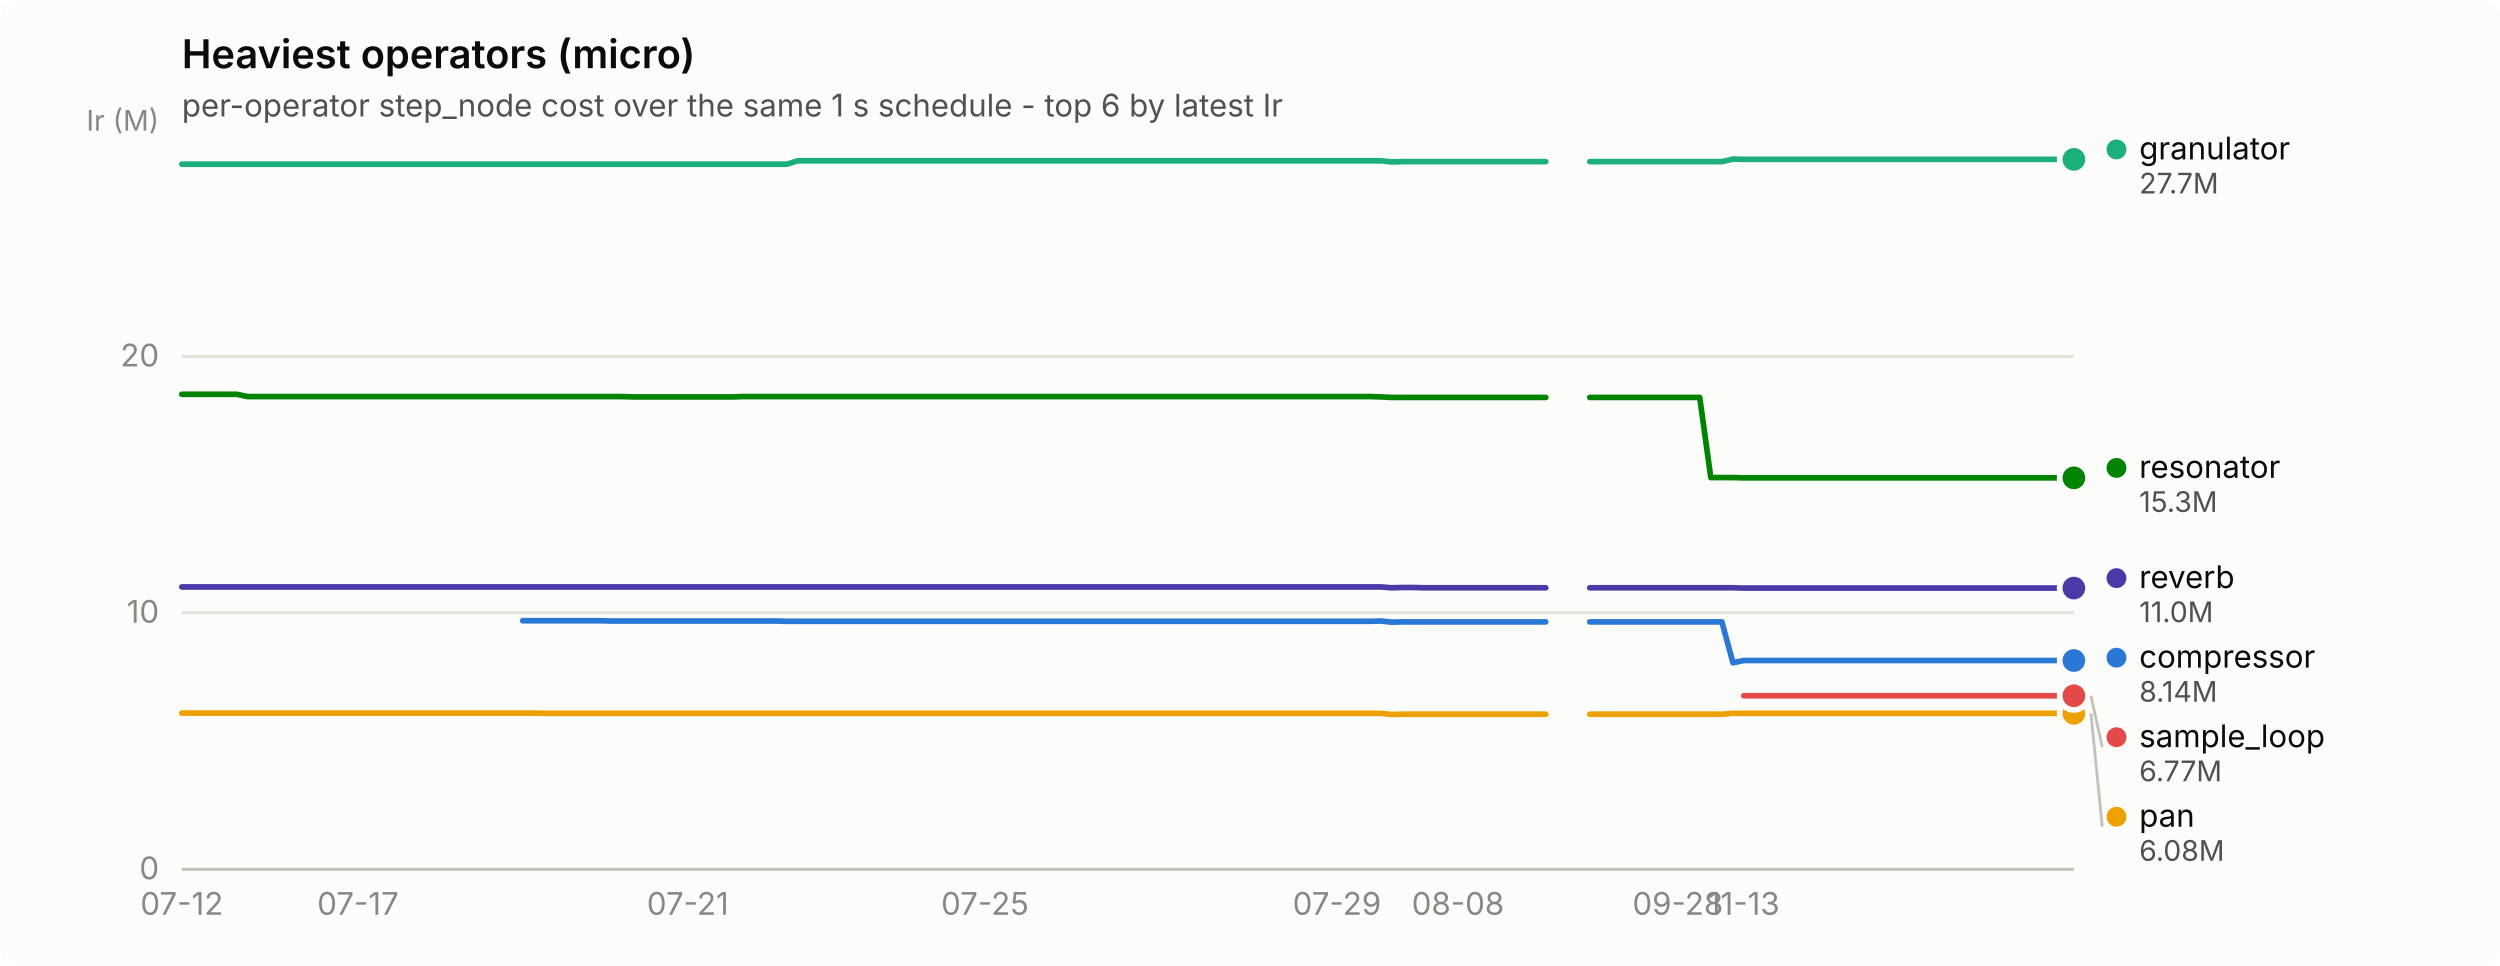
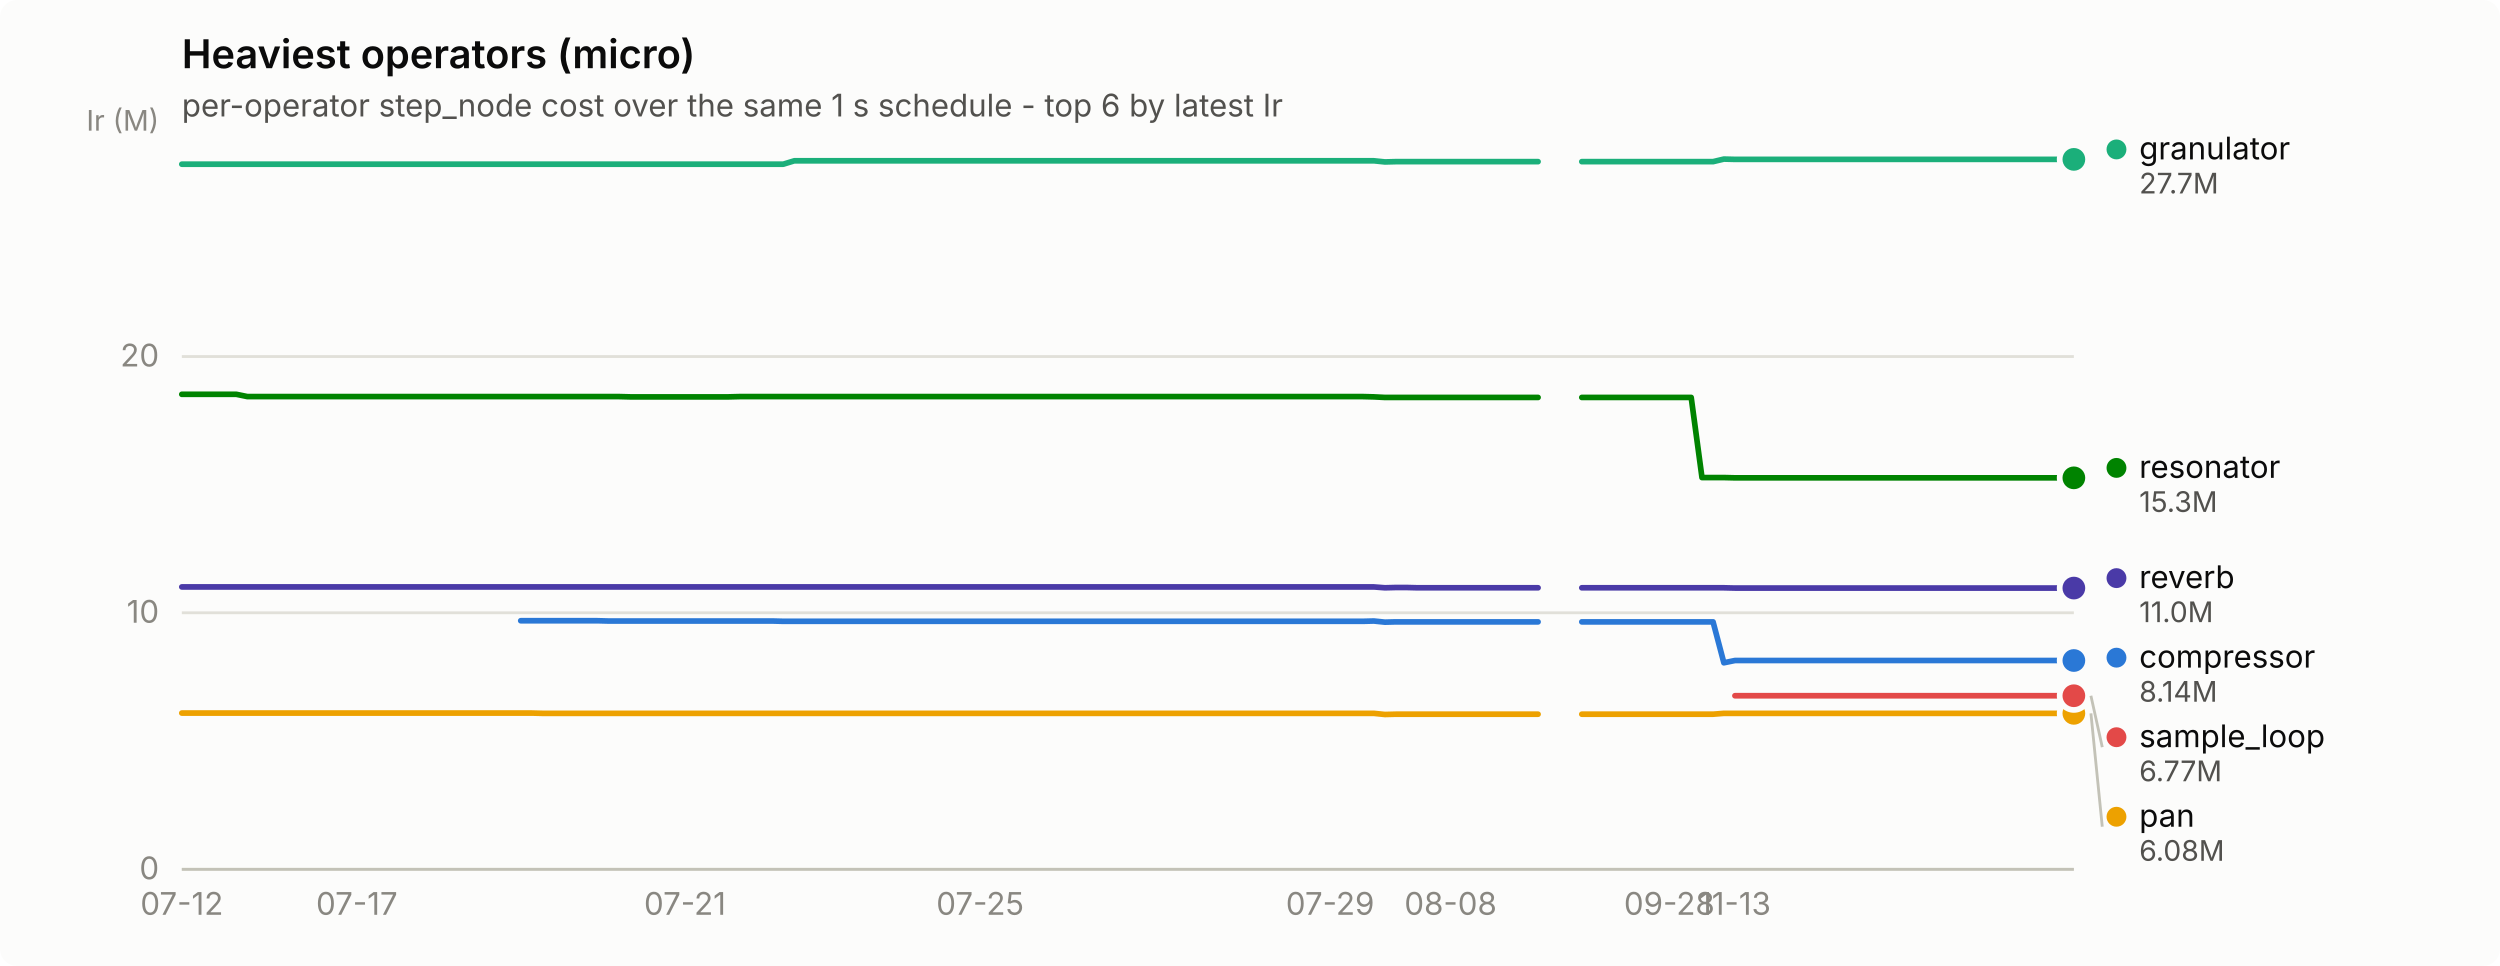
<svg xmlns="http://www.w3.org/2000/svg" width="880" height="340" viewBox="0 0 880 340" role="img" aria-label="Heaviest operators (micro)">
  <rect width="880" height="340" rx="6" fill="#fcfcfb" />
  <text x="64" y="24" font-family="system-ui, -apple-system, &quot;Segoe UI&quot;, sans-serif" font-size="14" font-weight="600" fill="#0b0b0b">Heaviest operators (micro)</text>
  <text x="64" y="41" font-family="system-ui, -apple-system, &quot;Segoe UI&quot;, sans-serif" font-size="11" fill="#52514e">per-operator step_node cost over the same 1 s schedule - top 6 by latest Ir</text>
  <line x1="64" y1="306.0" x2="730" y2="306.0" stroke="#e1e0d9" stroke-width="1" />
  <text x="56" y="309.5" text-anchor="end" font-family="system-ui, -apple-system, &quot;Segoe UI&quot;, sans-serif" font-size="11" style="font-variant-numeric: tabular-nums" fill="#898781">0</text>
  <line x1="64" y1="215.7" x2="730" y2="215.7" stroke="#e1e0d9" stroke-width="1" />
  <text x="56" y="219.2" text-anchor="end" font-family="system-ui, -apple-system, &quot;Segoe UI&quot;, sans-serif" font-size="11" style="font-variant-numeric: tabular-nums" fill="#898781">10</text>
  <line x1="64" y1="125.5" x2="730" y2="125.5" stroke="#e1e0d9" stroke-width="1" />
  <text x="56" y="129.0" text-anchor="end" font-family="system-ui, -apple-system, &quot;Segoe UI&quot;, sans-serif" font-size="11" style="font-variant-numeric: tabular-nums" fill="#898781">20</text>
  <text x="56" y="46" text-anchor="end" font-family="system-ui, -apple-system, &quot;Segoe UI&quot;, sans-serif" font-size="10" fill="#898781">Ir (M)</text>
  <line x1="64" y1="306" x2="730" y2="306" stroke="#c3c2b7" stroke-width="1" />
  <text x="64.0" y="322" text-anchor="middle" font-family="system-ui, -apple-system, &quot;Segoe UI&quot;, sans-serif" font-size="11" style="font-variant-numeric: tabular-nums" fill="#898781">07-12</text>
-   <text x="126.0" y="322" text-anchor="middle" font-family="system-ui, -apple-system, &quot;Segoe UI&quot;, sans-serif" font-size="11" style="font-variant-numeric: tabular-nums" fill="#898781">07-17</text>
-   <text x="242.1" y="322" text-anchor="middle" font-family="system-ui, -apple-system, &quot;Segoe UI&quot;, sans-serif" font-size="11" style="font-variant-numeric: tabular-nums" fill="#898781">07-21</text>
-   <text x="346.7" y="322" text-anchor="middle" font-family="system-ui, -apple-system, &quot;Segoe UI&quot;, sans-serif" font-size="11" style="font-variant-numeric: tabular-nums" fill="#898781">07-25</text>
-   <text x="470.6" y="322" text-anchor="middle" font-family="system-ui, -apple-system, &quot;Segoe UI&quot;, sans-serif" font-size="11" style="font-variant-numeric: tabular-nums" fill="#898781">07-29</text>
-   <text x="513.2" y="322" text-anchor="middle" font-family="system-ui, -apple-system, &quot;Segoe UI&quot;, sans-serif" font-size="11" style="font-variant-numeric: tabular-nums" fill="#898781">08-08</text>
-   <text x="590.6" y="322" text-anchor="middle" font-family="system-ui, -apple-system, &quot;Segoe UI&quot;, sans-serif" font-size="11" style="font-variant-numeric: tabular-nums" fill="#898781">09-28</text>
-   <text x="613.8" y="322" text-anchor="middle" font-family="system-ui, -apple-system, &quot;Segoe UI&quot;, sans-serif" font-size="11" style="font-variant-numeric: tabular-nums" fill="#898781">11-13</text>
-   <path d="M184.0,218.5 L187.9,218.5 L191.8,218.5 L195.7,218.5 L199.5,218.5 L203.4,218.5 L207.3,218.5 L211.1,218.5 L215.0,218.6 L218.9,218.6 L222.8,218.6 L226.6,218.6 L230.5,218.6 L234.4,218.6 L238.2,218.6 L242.1,218.6 L246.0,218.6 L249.9,218.6 L253.7,218.6 L257.6,218.6 L261.5,218.6 L265.3,218.6 L269.2,218.6 L273.1,218.6 L277.0,218.7 L280.8,218.7 L284.7,218.7 L288.6,218.7 L292.5,218.7 L296.3,218.7 L300.2,218.7 L304.1,218.7 L307.9,218.7 L311.8,218.7 L315.7,218.7 L319.6,218.7 L323.4,218.7 L327.3,218.7 L331.2,218.7 L335.0,218.7 L338.9,218.7 L342.8,218.7 L346.7,218.7 L350.5,218.7 L354.4,218.7 L358.3,218.7 L362.2,218.7 L366.0,218.7 L369.9,218.7 L373.8,218.7 L377.6,218.7 L381.5,218.7 L385.4,218.7 L389.3,218.7 L393.1,218.7 L397.0,218.7 L400.9,218.7 L404.7,218.7 L408.6,218.7 L412.5,218.7 L416.4,218.7 L420.2,218.7 L424.1,218.7 L428.0,218.7 L431.8,218.7 L435.7,218.7 L439.6,218.7 L443.5,218.7 L447.3,218.7 L451.2,218.7 L455.1,218.7 L459.0,218.7 L462.8,218.7 L466.7,218.7 L470.6,218.7 L474.4,218.7 L478.3,218.7 L482.2,218.7 L486.1,218.6 L489.9,219.0 L493.8,218.9 L497.7,218.9 L501.5,218.9 L505.4,218.9 L509.3,218.9 L513.2,218.9 L517.0,218.9 L520.9,218.9 L524.8,218.9 L528.7,218.9 L532.5,218.9 L536.4,218.9 L540.3,218.9 L544.1,218.9" fill="none" stroke="#2a78d6" stroke-width="2" stroke-linejoin="round" stroke-linecap="round" />
-   <path d="M559.6,218.9 L563.5,218.9 L567.4,218.9 L571.2,218.9 L575.1,218.9 L579.0,218.9 L582.9,218.9 L586.7,218.9 L590.6,218.9 L594.5,218.9 L598.3,218.9 L602.2,218.9 L606.1,218.9 L610.0,233.3 L613.8,232.5 L617.7,232.5 L621.6,232.5 L625.5,232.5 L629.3,232.5 L633.2,232.5 L637.1,232.5 L640.9,232.5 L644.8,232.5 L648.7,232.5 L652.6,232.5 L656.4,232.5 L660.3,232.5 L664.2,232.5 L668.0,232.5 L671.9,232.5 L675.8,232.5 L679.7,232.5 L683.5,232.5 L687.4,232.5 L691.3,232.5 L695.2,232.5 L699.0,232.5 L702.9,232.5 L706.8,232.5 L710.6,232.5 L714.5,232.5 L718.4,232.5 L722.3,232.5 L726.1,232.5 L730.0,232.5" fill="none" stroke="#2a78d6" stroke-width="2" stroke-linejoin="round" stroke-linecap="round" />
+   <text x="125.6" y="322" text-anchor="middle" font-family="system-ui, -apple-system, &quot;Segoe UI&quot;, sans-serif" font-size="11" style="font-variant-numeric: tabular-nums" fill="#898781">07-17</text>
+   <text x="241.1" y="322" text-anchor="middle" font-family="system-ui, -apple-system, &quot;Segoe UI&quot;, sans-serif" font-size="11" style="font-variant-numeric: tabular-nums" fill="#898781">07-21</text>
+   <text x="345.0" y="322" text-anchor="middle" font-family="system-ui, -apple-system, &quot;Segoe UI&quot;, sans-serif" font-size="11" style="font-variant-numeric: tabular-nums" fill="#898781">07-25</text>
+   <text x="468.2" y="322" text-anchor="middle" font-family="system-ui, -apple-system, &quot;Segoe UI&quot;, sans-serif" font-size="11" style="font-variant-numeric: tabular-nums" fill="#898781">07-29</text>
+   <text x="510.6" y="322" text-anchor="middle" font-family="system-ui, -apple-system, &quot;Segoe UI&quot;, sans-serif" font-size="11" style="font-variant-numeric: tabular-nums" fill="#898781">08-08</text>
+   <text x="587.6" y="322" text-anchor="middle" font-family="system-ui, -apple-system, &quot;Segoe UI&quot;, sans-serif" font-size="11" style="font-variant-numeric: tabular-nums" fill="#898781">09-28</text>
+   <text x="610.7" y="322" text-anchor="middle" font-family="system-ui, -apple-system, &quot;Segoe UI&quot;, sans-serif" font-size="11" style="font-variant-numeric: tabular-nums" fill="#898781">11-13</text>
+   <path d="M183.3,218.5 L187.2,218.5 L191.0,218.5 L194.9,218.5 L198.7,218.5 L202.6,218.5 L206.4,218.5 L210.3,218.5 L214.1,218.6 L218.0,218.6 L221.8,218.6 L225.7,218.6 L229.5,218.6 L233.4,218.6 L237.2,218.6 L241.1,218.6 L244.9,218.6 L248.8,218.6 L252.6,218.6 L256.5,218.6 L260.3,218.6 L264.2,218.6 L268.0,218.6 L271.9,218.6 L275.7,218.7 L279.6,218.7 L283.4,218.7 L287.3,218.7 L291.1,218.7 L295.0,218.7 L298.8,218.7 L302.7,218.7 L306.5,218.7 L310.4,218.7 L314.2,218.7 L318.1,218.7 L321.9,218.7 L325.8,218.7 L329.6,218.7 L333.5,218.7 L337.3,218.7 L341.2,218.7 L345.0,218.7 L348.9,218.7 L352.7,218.7 L356.6,218.7 L360.4,218.7 L364.3,218.7 L368.1,218.7 L372.0,218.7 L375.8,218.7 L379.7,218.7 L383.5,218.7 L387.4,218.7 L391.2,218.7 L395.1,218.7 L398.9,218.7 L402.8,218.7 L406.6,218.7 L410.5,218.7 L414.3,218.7 L418.2,218.7 L422.0,218.7 L425.9,218.7 L429.7,218.7 L433.6,218.7 L437.4,218.7 L441.3,218.7 L445.1,218.7 L449.0,218.7 L452.8,218.7 L456.7,218.7 L460.5,218.7 L464.4,218.7 L468.2,218.7 L472.1,218.7 L475.9,218.7 L479.8,218.7 L483.6,218.6 L487.5,219.0 L491.3,218.9 L495.2,218.9 L499.0,218.9 L502.9,218.9 L506.7,218.9 L510.6,218.9 L514.4,218.9 L518.3,218.9 L522.1,218.9 L526.0,218.9 L529.8,218.9 L533.7,218.9 L537.5,218.9 L541.4,218.9" fill="none" stroke="#2a78d6" stroke-width="2" stroke-linejoin="round" stroke-linecap="round" />
+   <path d="M556.8,218.9 L560.6,218.9 L564.5,218.9 L568.3,218.9 L572.2,218.9 L576.0,218.9 L579.9,218.9 L583.7,218.9 L587.6,218.9 L591.4,218.9 L595.3,218.9 L599.1,218.9 L603.0,218.9 L606.8,233.3 L610.7,232.5 L614.5,232.5 L618.4,232.5 L622.2,232.5 L626.1,232.5 L629.9,232.5 L633.8,232.5 L637.6,232.5 L641.5,232.5 L645.3,232.5 L649.2,232.5 L653.0,232.5 L656.9,232.5 L660.7,232.5 L664.6,232.5 L668.4,232.5 L672.3,232.5 L676.1,232.5 L680.0,232.5 L683.8,232.5 L687.7,232.5 L691.5,232.5 L695.4,232.5 L699.2,232.5 L703.1,232.5 L706.9,232.5 L710.8,232.5 L714.6,232.5 L718.5,232.5 L722.3,232.5 L726.2,232.5 L730.0,232.5" fill="none" stroke="#2a78d6" stroke-width="2" stroke-linejoin="round" stroke-linecap="round" />
  <circle cx="730.0" cy="232.5" r="6" fill="#fcfcfb" />
  <circle cx="730.0" cy="232.5" r="4" fill="#2a78d6" />
-   <path d="M64.0,57.8 L67.9,57.8 L71.7,57.8 L75.6,57.8 L79.5,57.8 L83.4,57.8 L87.2,57.8 L91.1,57.8 L95.0,57.8 L98.8,57.8 L102.7,57.8 L106.6,57.8 L110.5,57.8 L114.3,57.8 L118.2,57.8 L122.1,57.8 L126.0,57.8 L129.8,57.8 L133.7,57.8 L137.6,57.8 L141.4,57.8 L145.3,57.8 L149.2,57.8 L153.1,57.8 L156.9,57.8 L160.8,57.8 L164.7,57.8 L168.5,57.8 L172.4,57.8 L176.3,57.8 L180.2,57.8 L184.0,57.8 L187.9,57.8 L191.8,57.8 L195.7,57.8 L199.5,57.8 L203.4,57.8 L207.3,57.8 L211.1,57.8 L215.0,57.8 L218.9,57.8 L222.8,57.8 L226.6,57.8 L230.5,57.8 L234.4,57.8 L238.2,57.8 L242.1,57.8 L246.0,57.8 L249.9,57.8 L253.7,57.8 L257.6,57.8 L261.5,57.8 L265.3,57.8 L269.2,57.8 L273.1,57.8 L277.0,57.8 L280.8,56.6 L284.7,56.6 L288.6,56.6 L292.5,56.6 L296.3,56.6 L300.2,56.6 L304.1,56.6 L307.9,56.6 L311.8,56.6 L315.7,56.6 L319.6,56.6 L323.4,56.6 L327.3,56.6 L331.2,56.6 L335.0,56.6 L338.9,56.6 L342.8,56.6 L346.7,56.6 L350.5,56.6 L354.4,56.6 L358.3,56.6 L362.2,56.6 L366.0,56.6 L369.9,56.6 L373.8,56.6 L377.6,56.6 L381.5,56.6 L385.4,56.6 L389.3,56.6 L393.1,56.6 L397.0,56.6 L400.9,56.6 L404.7,56.6 L408.6,56.6 L412.5,56.6 L416.4,56.6 L420.2,56.6 L424.1,56.6 L428.0,56.6 L431.8,56.6 L435.7,56.6 L439.6,56.6 L443.5,56.6 L447.3,56.6 L451.2,56.6 L455.1,56.6 L459.0,56.6 L462.8,56.6 L466.7,56.6 L470.6,56.6 L474.4,56.6 L478.3,56.6 L482.2,56.6 L486.1,56.6 L489.9,57.0 L493.8,56.9 L497.7,56.9 L501.5,56.9 L505.4,56.9 L509.3,56.9 L513.2,56.9 L517.0,56.9 L520.9,56.9 L524.8,56.9 L528.7,56.9 L532.5,56.9 L536.4,56.9 L540.3,56.9 L544.1,56.9" fill="none" stroke="#1baf7a" stroke-width="2" stroke-linejoin="round" stroke-linecap="round" />
-   <path d="M559.6,56.9 L563.5,56.9 L567.4,56.9 L571.2,56.9 L575.1,56.9 L579.0,56.9 L582.9,56.9 L586.7,56.9 L590.6,56.9 L594.5,56.9 L598.3,56.9 L602.2,56.9 L606.1,56.9 L610.0,56.0 L613.8,56.1 L617.7,56.1 L621.6,56.1 L625.5,56.1 L629.3,56.1 L633.2,56.1 L637.1,56.1 L640.9,56.1 L644.8,56.1 L648.7,56.1 L652.6,56.1 L656.4,56.1 L660.3,56.1 L664.2,56.1 L668.0,56.1 L671.9,56.1 L675.8,56.1 L679.7,56.1 L683.5,56.1 L687.4,56.1 L691.3,56.1 L695.2,56.1 L699.0,56.1 L702.9,56.1 L706.8,56.1 L710.6,56.1 L714.5,56.1 L718.4,56.1 L722.3,56.1 L726.1,56.1 L730.0,56.1" fill="none" stroke="#1baf7a" stroke-width="2" stroke-linejoin="round" stroke-linecap="round" />
+   <path d="M64.0,57.8 L67.8,57.8 L71.7,57.8 L75.5,57.8 L79.4,57.8 L83.2,57.8 L87.1,57.8 L90.9,57.8 L94.8,57.8 L98.6,57.8 L102.5,57.8 L106.3,57.8 L110.2,57.8 L114.0,57.8 L117.9,57.8 L121.7,57.8 L125.6,57.8 L129.4,57.8 L133.3,57.8 L137.1,57.8 L141.0,57.8 L144.8,57.8 L148.7,57.8 L152.5,57.8 L156.4,57.8 L160.2,57.8 L164.1,57.8 L167.9,57.8 L171.8,57.8 L175.6,57.8 L179.5,57.8 L183.3,57.8 L187.2,57.8 L191.0,57.8 L194.9,57.8 L198.7,57.8 L202.6,57.8 L206.4,57.8 L210.3,57.8 L214.1,57.8 L218.0,57.8 L221.8,57.8 L225.7,57.8 L229.5,57.8 L233.4,57.8 L237.2,57.8 L241.1,57.8 L244.9,57.8 L248.8,57.8 L252.6,57.8 L256.5,57.8 L260.3,57.8 L264.2,57.8 L268.0,57.8 L271.9,57.8 L275.7,57.8 L279.6,56.6 L283.4,56.6 L287.3,56.6 L291.1,56.6 L295.0,56.6 L298.8,56.6 L302.7,56.6 L306.5,56.6 L310.4,56.6 L314.2,56.6 L318.1,56.6 L321.9,56.6 L325.8,56.6 L329.6,56.6 L333.5,56.6 L337.3,56.6 L341.2,56.6 L345.0,56.6 L348.9,56.6 L352.7,56.6 L356.6,56.6 L360.4,56.6 L364.3,56.6 L368.1,56.6 L372.0,56.6 L375.8,56.6 L379.7,56.6 L383.5,56.6 L387.4,56.6 L391.2,56.6 L395.1,56.6 L398.9,56.6 L402.8,56.6 L406.6,56.6 L410.5,56.6 L414.3,56.6 L418.2,56.6 L422.0,56.6 L425.9,56.6 L429.7,56.6 L433.6,56.6 L437.4,56.6 L441.3,56.6 L445.1,56.6 L449.0,56.6 L452.8,56.6 L456.7,56.6 L460.5,56.6 L464.4,56.6 L468.2,56.6 L472.1,56.6 L475.9,56.6 L479.8,56.6 L483.6,56.6 L487.5,57.0 L491.3,56.9 L495.2,56.9 L499.0,56.9 L502.9,56.9 L506.7,56.9 L510.6,56.9 L514.4,56.9 L518.3,56.9 L522.1,56.9 L526.0,56.9 L529.8,56.9 L533.7,56.9 L537.5,56.9 L541.4,56.9" fill="none" stroke="#1baf7a" stroke-width="2" stroke-linejoin="round" stroke-linecap="round" />
+   <path d="M556.8,56.9 L560.6,56.9 L564.5,56.9 L568.3,56.9 L572.2,56.9 L576.0,56.9 L579.9,56.9 L583.7,56.9 L587.6,56.9 L591.4,56.9 L595.3,56.9 L599.1,56.9 L603.0,56.9 L606.8,56.0 L610.7,56.1 L614.5,56.1 L618.4,56.1 L622.2,56.1 L626.1,56.1 L629.9,56.1 L633.8,56.1 L637.6,56.1 L641.5,56.1 L645.3,56.1 L649.2,56.1 L653.0,56.1 L656.9,56.1 L660.7,56.1 L664.6,56.1 L668.4,56.1 L672.3,56.1 L676.1,56.1 L680.0,56.1 L683.8,56.1 L687.7,56.1 L691.5,56.1 L695.4,56.1 L699.2,56.1 L703.1,56.1 L706.9,56.1 L710.8,56.1 L714.6,56.1 L718.5,56.1 L722.3,56.1 L726.2,56.1 L730.0,56.1" fill="none" stroke="#1baf7a" stroke-width="2" stroke-linejoin="round" stroke-linecap="round" />
  <circle cx="730.0" cy="56.1" r="6" fill="#fcfcfb" />
  <circle cx="730.0" cy="56.1" r="4" fill="#1baf7a" />
-   <path d="M64.0,251.0 L67.9,251.0 L71.7,251.0 L75.6,251.0 L79.5,251.0 L83.4,251.0 L87.2,251.0 L91.1,251.0 L95.0,251.0 L98.8,251.0 L102.7,251.0 L106.6,251.0 L110.5,251.0 L114.3,251.0 L118.2,251.0 L122.1,251.0 L126.0,251.0 L129.8,251.0 L133.7,251.0 L137.6,251.0 L141.4,251.0 L145.3,251.0 L149.2,251.0 L153.1,251.0 L156.9,251.0 L160.8,251.0 L164.7,251.0 L168.5,251.0 L172.4,251.0 L176.3,251.0 L180.2,251.0 L184.0,251.0 L187.9,251.0 L191.8,251.1 L195.7,251.1 L199.5,251.1 L203.4,251.1 L207.3,251.1 L211.1,251.1 L215.0,251.1 L218.9,251.1 L222.8,251.1 L226.6,251.1 L230.5,251.1 L234.4,251.1 L238.2,251.1 L242.1,251.1 L246.0,251.1 L249.9,251.1 L253.7,251.1 L257.6,251.1 L261.5,251.1 L265.3,251.1 L269.2,251.1 L273.1,251.1 L277.0,251.1 L280.8,251.1 L284.7,251.1 L288.6,251.1 L292.5,251.1 L296.3,251.1 L300.2,251.1 L304.1,251.1 L307.9,251.1 L311.8,251.1 L315.7,251.1 L319.6,251.1 L323.4,251.1 L327.3,251.1 L331.2,251.1 L335.0,251.1 L338.9,251.1 L342.8,251.1 L346.7,251.1 L350.5,251.1 L354.4,251.1 L358.3,251.1 L362.2,251.1 L366.0,251.1 L369.9,251.1 L373.8,251.1 L377.6,251.1 L381.5,251.1 L385.4,251.1 L389.3,251.1 L393.1,251.1 L397.0,251.1 L400.9,251.1 L404.7,251.1 L408.6,251.1 L412.5,251.1 L416.4,251.1 L420.2,251.1 L424.1,251.1 L428.0,251.1 L431.8,251.1 L435.7,251.1 L439.6,251.1 L443.5,251.1 L447.3,251.1 L451.2,251.1 L455.1,251.1 L459.0,251.1 L462.8,251.1 L466.7,251.1 L470.6,251.1 L474.4,251.1 L478.3,251.1 L482.2,251.1 L486.1,251.1 L489.9,251.5 L493.8,251.4 L497.7,251.4 L501.5,251.4 L505.4,251.4 L509.3,251.4 L513.2,251.4 L517.0,251.4 L520.9,251.4 L524.8,251.4 L528.7,251.4 L532.5,251.4 L536.4,251.4 L540.3,251.4 L544.1,251.4" fill="none" stroke="#eda100" stroke-width="2" stroke-linejoin="round" stroke-linecap="round" />
-   <path d="M559.6,251.4 L563.5,251.4 L567.4,251.4 L571.2,251.4 L575.1,251.4 L579.0,251.4 L582.9,251.4 L586.7,251.4 L590.6,251.4 L594.5,251.4 L598.3,251.4 L602.2,251.4 L606.1,251.4 L610.0,251.1 L613.8,251.1 L617.7,251.1 L621.6,251.1 L625.5,251.1 L629.3,251.1 L633.2,251.1 L637.1,251.1 L640.9,251.1 L644.8,251.1 L648.7,251.1 L652.6,251.1 L656.4,251.1 L660.3,251.1 L664.2,251.1 L668.0,251.1 L671.9,251.1 L675.8,251.1 L679.7,251.1 L683.5,251.1 L687.4,251.1 L691.3,251.1 L695.2,251.1 L699.0,251.1 L702.9,251.1 L706.8,251.1 L710.6,251.1 L714.5,251.1 L718.4,251.1 L722.3,251.1 L726.1,251.1 L730.0,251.1" fill="none" stroke="#eda100" stroke-width="2" stroke-linejoin="round" stroke-linecap="round" />
+   <path d="M64.0,251.0 L67.8,251.0 L71.7,251.0 L75.5,251.0 L79.4,251.0 L83.2,251.0 L87.1,251.0 L90.9,251.0 L94.8,251.0 L98.6,251.0 L102.5,251.0 L106.3,251.0 L110.2,251.0 L114.0,251.0 L117.9,251.0 L121.7,251.0 L125.6,251.0 L129.4,251.0 L133.3,251.0 L137.1,251.0 L141.0,251.0 L144.8,251.0 L148.7,251.0 L152.5,251.0 L156.4,251.0 L160.2,251.0 L164.1,251.0 L167.9,251.0 L171.8,251.0 L175.6,251.0 L179.5,251.0 L183.3,251.0 L187.2,251.0 L191.0,251.1 L194.9,251.1 L198.7,251.1 L202.6,251.1 L206.4,251.1 L210.3,251.1 L214.1,251.1 L218.0,251.1 L221.8,251.1 L225.7,251.1 L229.5,251.1 L233.4,251.1 L237.2,251.1 L241.1,251.1 L244.9,251.1 L248.8,251.1 L252.6,251.1 L256.5,251.1 L260.3,251.1 L264.2,251.1 L268.0,251.1 L271.9,251.1 L275.7,251.1 L279.6,251.1 L283.4,251.1 L287.3,251.1 L291.1,251.1 L295.0,251.1 L298.8,251.1 L302.7,251.1 L306.5,251.1 L310.4,251.1 L314.2,251.1 L318.1,251.1 L321.9,251.1 L325.8,251.1 L329.6,251.1 L333.5,251.1 L337.3,251.1 L341.2,251.1 L345.0,251.1 L348.9,251.1 L352.7,251.1 L356.6,251.1 L360.4,251.1 L364.3,251.1 L368.1,251.1 L372.0,251.1 L375.8,251.1 L379.7,251.1 L383.5,251.1 L387.4,251.1 L391.2,251.1 L395.1,251.1 L398.9,251.1 L402.8,251.1 L406.6,251.1 L410.5,251.1 L414.3,251.1 L418.2,251.1 L422.0,251.1 L425.9,251.1 L429.7,251.1 L433.6,251.1 L437.4,251.1 L441.3,251.1 L445.1,251.1 L449.0,251.1 L452.8,251.1 L456.7,251.1 L460.5,251.1 L464.4,251.1 L468.2,251.1 L472.1,251.1 L475.9,251.1 L479.8,251.1 L483.6,251.1 L487.5,251.5 L491.3,251.4 L495.2,251.4 L499.0,251.4 L502.9,251.4 L506.7,251.4 L510.6,251.4 L514.4,251.4 L518.3,251.4 L522.1,251.4 L526.0,251.4 L529.8,251.4 L533.7,251.4 L537.5,251.4 L541.4,251.4" fill="none" stroke="#eda100" stroke-width="2" stroke-linejoin="round" stroke-linecap="round" />
+   <path d="M556.8,251.4 L560.6,251.4 L564.5,251.4 L568.3,251.4 L572.2,251.4 L576.0,251.4 L579.9,251.4 L583.7,251.4 L587.6,251.4 L591.4,251.4 L595.3,251.4 L599.1,251.4 L603.0,251.4 L606.8,251.1 L610.7,251.1 L614.5,251.1 L618.4,251.1 L622.2,251.1 L626.1,251.1 L629.9,251.1 L633.8,251.1 L637.6,251.1 L641.5,251.1 L645.3,251.1 L649.2,251.1 L653.0,251.1 L656.9,251.1 L660.7,251.1 L664.6,251.1 L668.4,251.1 L672.3,251.1 L676.1,251.1 L680.0,251.1 L683.8,251.1 L687.7,251.1 L691.5,251.1 L695.4,251.1 L699.2,251.1 L703.1,251.1 L706.9,251.1 L710.8,251.1 L714.6,251.1 L718.5,251.1 L722.3,251.1 L726.2,251.1 L730.0,251.1" fill="none" stroke="#eda100" stroke-width="2" stroke-linejoin="round" stroke-linecap="round" />
  <circle cx="730.0" cy="251.1" r="6" fill="#fcfcfb" />
  <circle cx="730.0" cy="251.1" r="4" fill="#eda100" />
-   <path d="M64.0,138.8 L67.9,138.8 L71.7,138.8 L75.6,138.8 L79.5,138.8 L83.4,138.8 L87.2,139.6 L91.1,139.6 L95.0,139.6 L98.8,139.6 L102.7,139.6 L106.6,139.6 L110.5,139.6 L114.3,139.6 L118.2,139.6 L122.1,139.6 L126.0,139.6 L129.8,139.6 L133.7,139.6 L137.6,139.6 L141.4,139.6 L145.3,139.6 L149.2,139.6 L153.1,139.6 L156.9,139.6 L160.8,139.6 L164.7,139.6 L168.5,139.6 L172.4,139.6 L176.3,139.6 L180.2,139.6 L184.0,139.6 L187.9,139.6 L191.8,139.6 L195.7,139.6 L199.5,139.6 L203.4,139.6 L207.3,139.6 L211.1,139.6 L215.0,139.6 L218.9,139.6 L222.8,139.7 L226.6,139.7 L230.5,139.7 L234.4,139.7 L238.2,139.7 L242.1,139.7 L246.0,139.7 L249.9,139.7 L253.7,139.7 L257.6,139.7 L261.5,139.6 L265.3,139.6 L269.2,139.6 L273.1,139.6 L277.0,139.6 L280.8,139.6 L284.7,139.6 L288.6,139.6 L292.5,139.6 L296.3,139.6 L300.2,139.6 L304.1,139.6 L307.9,139.6 L311.8,139.6 L315.7,139.6 L319.6,139.6 L323.4,139.6 L327.3,139.6 L331.2,139.6 L335.0,139.6 L338.9,139.6 L342.8,139.6 L346.7,139.6 L350.5,139.6 L354.4,139.6 L358.3,139.6 L362.2,139.6 L366.0,139.6 L369.9,139.6 L373.8,139.6 L377.6,139.6 L381.5,139.6 L385.4,139.6 L389.3,139.6 L393.1,139.6 L397.0,139.6 L400.9,139.6 L404.7,139.6 L408.6,139.6 L412.5,139.6 L416.4,139.6 L420.2,139.6 L424.1,139.6 L428.0,139.6 L431.8,139.6 L435.7,139.6 L439.6,139.6 L443.5,139.6 L447.3,139.6 L451.2,139.6 L455.1,139.6 L459.0,139.6 L462.8,139.6 L466.7,139.6 L470.6,139.6 L474.4,139.6 L478.3,139.6 L482.2,139.6 L486.1,139.7 L489.9,139.9 L493.8,139.9 L497.7,139.9 L501.5,139.9 L505.4,139.9 L509.3,139.9 L513.2,139.9 L517.0,139.9 L520.9,139.9 L524.8,139.9 L528.7,139.9 L532.5,139.9 L536.4,139.9 L540.3,139.9 L544.1,139.9" fill="none" stroke="#008300" stroke-width="2" stroke-linejoin="round" stroke-linecap="round" />
-   <path d="M559.6,139.9 L563.5,139.9 L567.4,139.9 L571.2,139.9 L575.1,139.9 L579.0,139.9 L582.9,139.9 L586.7,139.9 L590.6,139.9 L594.5,139.9 L598.3,139.9 L602.2,168.1 L606.1,168.1 L610.0,168.1 L613.8,168.2 L617.7,168.2 L621.6,168.2 L625.5,168.2 L629.3,168.2 L633.2,168.2 L637.1,168.2 L640.9,168.2 L644.8,168.2 L648.7,168.2 L652.6,168.2 L656.4,168.2 L660.3,168.2 L664.2,168.2 L668.0,168.2 L671.9,168.2 L675.8,168.2 L679.7,168.2 L683.5,168.2 L687.4,168.2 L691.3,168.2 L695.2,168.2 L699.0,168.2 L702.9,168.2 L706.8,168.2 L710.6,168.2 L714.5,168.2 L718.4,168.2 L722.3,168.2 L726.1,168.2 L730.0,168.2" fill="none" stroke="#008300" stroke-width="2" stroke-linejoin="round" stroke-linecap="round" />
+   <path d="M64.0,138.8 L67.8,138.8 L71.7,138.8 L75.5,138.8 L79.4,138.8 L83.2,138.8 L87.1,139.6 L90.9,139.6 L94.8,139.6 L98.6,139.6 L102.5,139.6 L106.3,139.6 L110.2,139.6 L114.0,139.6 L117.9,139.6 L121.7,139.6 L125.6,139.6 L129.4,139.6 L133.3,139.6 L137.1,139.6 L141.0,139.6 L144.8,139.6 L148.7,139.6 L152.5,139.6 L156.4,139.6 L160.2,139.6 L164.1,139.6 L167.9,139.6 L171.8,139.6 L175.6,139.6 L179.5,139.6 L183.3,139.6 L187.2,139.6 L191.0,139.6 L194.9,139.6 L198.7,139.6 L202.6,139.6 L206.4,139.6 L210.3,139.6 L214.1,139.6 L218.0,139.6 L221.8,139.7 L225.7,139.7 L229.5,139.7 L233.4,139.7 L237.2,139.7 L241.1,139.7 L244.9,139.7 L248.8,139.7 L252.6,139.7 L256.5,139.7 L260.3,139.6 L264.2,139.6 L268.0,139.6 L271.9,139.6 L275.7,139.6 L279.6,139.6 L283.4,139.6 L287.3,139.6 L291.1,139.6 L295.0,139.6 L298.8,139.6 L302.7,139.6 L306.5,139.6 L310.4,139.6 L314.2,139.6 L318.1,139.6 L321.9,139.6 L325.8,139.6 L329.6,139.6 L333.5,139.6 L337.3,139.6 L341.2,139.6 L345.0,139.6 L348.9,139.6 L352.7,139.6 L356.6,139.6 L360.4,139.6 L364.3,139.6 L368.1,139.6 L372.0,139.6 L375.8,139.6 L379.7,139.6 L383.5,139.6 L387.4,139.6 L391.2,139.6 L395.1,139.6 L398.9,139.6 L402.8,139.6 L406.6,139.6 L410.5,139.6 L414.3,139.6 L418.2,139.6 L422.0,139.6 L425.9,139.6 L429.7,139.6 L433.6,139.6 L437.4,139.6 L441.3,139.6 L445.1,139.6 L449.0,139.6 L452.8,139.6 L456.7,139.6 L460.5,139.6 L464.4,139.6 L468.2,139.6 L472.1,139.6 L475.9,139.6 L479.8,139.6 L483.6,139.7 L487.5,139.9 L491.3,139.9 L495.2,139.9 L499.0,139.9 L502.9,139.9 L506.7,139.9 L510.6,139.9 L514.4,139.9 L518.3,139.9 L522.1,139.9 L526.0,139.9 L529.8,139.9 L533.7,139.9 L537.5,139.9 L541.4,139.9" fill="none" stroke="#008300" stroke-width="2" stroke-linejoin="round" stroke-linecap="round" />
+   <path d="M556.8,139.9 L560.6,139.9 L564.5,139.9 L568.3,139.9 L572.2,139.9 L576.0,139.9 L579.9,139.9 L583.7,139.9 L587.6,139.9 L591.4,139.9 L595.3,139.9 L599.1,168.1 L603.0,168.1 L606.8,168.1 L610.7,168.2 L614.5,168.2 L618.4,168.2 L622.2,168.2 L626.1,168.2 L629.9,168.2 L633.8,168.2 L637.6,168.2 L641.5,168.2 L645.3,168.2 L649.2,168.2 L653.0,168.2 L656.9,168.2 L660.7,168.2 L664.6,168.2 L668.4,168.2 L672.3,168.2 L676.1,168.2 L680.0,168.2 L683.8,168.2 L687.7,168.2 L691.5,168.2 L695.4,168.2 L699.2,168.2 L703.1,168.2 L706.9,168.2 L710.8,168.2 L714.6,168.2 L718.5,168.2 L722.3,168.2 L726.2,168.2 L730.0,168.2" fill="none" stroke="#008300" stroke-width="2" stroke-linejoin="round" stroke-linecap="round" />
  <circle cx="730.0" cy="168.2" r="6" fill="#fcfcfb" />
  <circle cx="730.0" cy="168.2" r="4" fill="#008300" />
-   <path d="M64.0,206.6 L67.9,206.6 L71.7,206.6 L75.6,206.6 L79.5,206.6 L83.4,206.6 L87.2,206.6 L91.1,206.6 L95.0,206.6 L98.8,206.6 L102.7,206.6 L106.6,206.6 L110.5,206.6 L114.3,206.6 L118.2,206.6 L122.1,206.6 L126.0,206.6 L129.8,206.6 L133.7,206.6 L137.6,206.6 L141.4,206.6 L145.3,206.6 L149.2,206.6 L153.1,206.6 L156.9,206.6 L160.8,206.6 L164.7,206.6 L168.5,206.6 L172.4,206.6 L176.3,206.6 L180.2,206.6 L184.0,206.6 L187.9,206.6 L191.8,206.6 L195.7,206.6 L199.5,206.6 L203.4,206.6 L207.3,206.6 L211.1,206.6 L215.0,206.6 L218.9,206.6 L222.8,206.6 L226.6,206.6 L230.5,206.6 L234.4,206.6 L238.2,206.6 L242.1,206.6 L246.0,206.6 L249.9,206.6 L253.7,206.6 L257.6,206.6 L261.5,206.6 L265.3,206.6 L269.2,206.6 L273.1,206.6 L277.0,206.6 L280.8,206.6 L284.7,206.6 L288.6,206.6 L292.5,206.6 L296.3,206.6 L300.2,206.6 L304.1,206.6 L307.9,206.6 L311.8,206.6 L315.7,206.6 L319.6,206.6 L323.4,206.6 L327.3,206.6 L331.2,206.6 L335.0,206.6 L338.9,206.6 L342.8,206.6 L346.7,206.6 L350.5,206.6 L354.4,206.6 L358.3,206.6 L362.2,206.6 L366.0,206.6 L369.9,206.6 L373.8,206.6 L377.6,206.6 L381.5,206.6 L385.4,206.6 L389.3,206.6 L393.1,206.6 L397.0,206.6 L400.9,206.6 L404.7,206.6 L408.6,206.6 L412.5,206.6 L416.4,206.6 L420.2,206.6 L424.1,206.6 L428.0,206.6 L431.8,206.6 L435.7,206.6 L439.6,206.6 L443.5,206.6 L447.3,206.6 L451.2,206.6 L455.1,206.6 L459.0,206.6 L462.8,206.6 L466.7,206.6 L470.6,206.6 L474.4,206.6 L478.3,206.6 L482.2,206.6 L486.1,206.6 L489.9,206.9 L493.8,206.8 L497.7,206.8 L501.5,206.9 L505.4,206.9 L509.3,206.9 L513.2,206.9 L517.0,206.9 L520.9,206.9 L524.8,206.9 L528.7,206.9 L532.5,206.9 L536.4,206.9 L540.3,206.9 L544.1,206.9" fill="none" stroke="#4a3aa7" stroke-width="2" stroke-linejoin="round" stroke-linecap="round" />
-   <path d="M559.6,206.9 L563.5,206.9 L567.4,206.9 L571.2,206.9 L575.1,206.9 L579.0,206.9 L582.9,206.9 L586.7,206.9 L590.6,206.9 L594.5,206.9 L598.3,206.9 L602.2,206.9 L606.1,206.9 L610.0,206.9 L613.8,207.0 L617.7,207.0 L621.6,207.0 L625.5,207.0 L629.3,207.0 L633.2,207.0 L637.1,207.0 L640.9,207.0 L644.8,207.0 L648.7,207.0 L652.6,207.0 L656.4,207.0 L660.3,207.0 L664.2,207.0 L668.0,207.0 L671.9,207.0 L675.8,207.0 L679.7,207.0 L683.5,207.0 L687.4,207.0 L691.3,207.0 L695.2,207.0 L699.0,207.0 L702.9,207.0 L706.8,207.0 L710.6,207.0 L714.5,207.0 L718.4,207.0 L722.3,207.0 L726.1,207.0 L730.0,207.0" fill="none" stroke="#4a3aa7" stroke-width="2" stroke-linejoin="round" stroke-linecap="round" />
+   <path d="M64.0,206.6 L67.8,206.6 L71.7,206.6 L75.5,206.6 L79.4,206.6 L83.2,206.6 L87.1,206.6 L90.9,206.6 L94.8,206.6 L98.6,206.6 L102.5,206.6 L106.3,206.6 L110.2,206.6 L114.0,206.6 L117.9,206.6 L121.7,206.6 L125.6,206.6 L129.4,206.6 L133.3,206.6 L137.1,206.6 L141.0,206.6 L144.8,206.6 L148.7,206.6 L152.5,206.6 L156.4,206.6 L160.2,206.6 L164.1,206.6 L167.9,206.6 L171.8,206.6 L175.6,206.6 L179.5,206.6 L183.3,206.6 L187.2,206.6 L191.0,206.6 L194.9,206.6 L198.7,206.6 L202.6,206.6 L206.4,206.6 L210.3,206.6 L214.1,206.6 L218.0,206.6 L221.8,206.6 L225.7,206.6 L229.5,206.6 L233.4,206.6 L237.2,206.6 L241.1,206.6 L244.9,206.6 L248.8,206.6 L252.6,206.6 L256.5,206.6 L260.3,206.6 L264.2,206.6 L268.0,206.6 L271.9,206.6 L275.7,206.6 L279.6,206.6 L283.4,206.6 L287.3,206.6 L291.1,206.6 L295.0,206.6 L298.8,206.6 L302.7,206.6 L306.5,206.6 L310.4,206.6 L314.2,206.6 L318.1,206.6 L321.9,206.6 L325.8,206.6 L329.6,206.6 L333.5,206.6 L337.3,206.6 L341.2,206.6 L345.0,206.6 L348.9,206.6 L352.7,206.6 L356.6,206.6 L360.4,206.6 L364.3,206.6 L368.1,206.6 L372.0,206.6 L375.8,206.6 L379.7,206.6 L383.5,206.6 L387.4,206.6 L391.2,206.6 L395.1,206.6 L398.9,206.6 L402.8,206.6 L406.6,206.6 L410.5,206.6 L414.3,206.6 L418.2,206.6 L422.0,206.6 L425.9,206.6 L429.7,206.6 L433.6,206.6 L437.4,206.6 L441.3,206.6 L445.1,206.6 L449.0,206.6 L452.8,206.6 L456.7,206.6 L460.5,206.6 L464.4,206.6 L468.2,206.6 L472.1,206.6 L475.9,206.6 L479.8,206.6 L483.6,206.6 L487.5,206.9 L491.3,206.8 L495.2,206.8 L499.0,206.9 L502.9,206.9 L506.7,206.9 L510.6,206.9 L514.4,206.9 L518.3,206.9 L522.1,206.9 L526.0,206.9 L529.8,206.9 L533.7,206.9 L537.5,206.9 L541.4,206.9" fill="none" stroke="#4a3aa7" stroke-width="2" stroke-linejoin="round" stroke-linecap="round" />
+   <path d="M556.8,206.9 L560.6,206.9 L564.5,206.9 L568.3,206.9 L572.2,206.9 L576.0,206.9 L579.9,206.9 L583.7,206.9 L587.6,206.9 L591.4,206.9 L595.3,206.9 L599.1,206.9 L603.0,206.9 L606.8,206.9 L610.7,207.0 L614.5,207.0 L618.4,207.0 L622.2,207.0 L626.1,207.0 L629.9,207.0 L633.8,207.0 L637.6,207.0 L641.5,207.0 L645.3,207.0 L649.2,207.0 L653.0,207.0 L656.9,207.0 L660.7,207.0 L664.6,207.0 L668.4,207.0 L672.3,207.0 L676.1,207.0 L680.0,207.0 L683.8,207.0 L687.7,207.0 L691.5,207.0 L695.4,207.0 L699.2,207.0 L703.1,207.0 L706.9,207.0 L710.8,207.0 L714.6,207.0 L718.5,207.0 L722.3,207.0 L726.2,207.0 L730.0,207.0" fill="none" stroke="#4a3aa7" stroke-width="2" stroke-linejoin="round" stroke-linecap="round" />
  <circle cx="730.0" cy="207.0" r="6" fill="#fcfcfb" />
  <circle cx="730.0" cy="207.0" r="4" fill="#4a3aa7" />
-   <path d="M613.8,244.9 L617.7,244.9 L621.6,244.9 L625.5,244.9 L629.3,244.9 L633.2,244.9 L637.1,244.9 L640.9,244.9 L644.8,244.9 L648.7,244.9 L652.6,244.9 L656.4,244.9 L660.3,244.9 L664.2,244.9 L668.0,244.9 L671.9,244.9 L675.8,244.9 L679.7,244.9 L683.5,244.9 L687.4,244.9 L691.3,244.9 L695.2,244.9 L699.0,244.9 L702.9,244.9 L706.8,244.9 L710.6,244.9 L714.5,244.9 L718.4,244.9 L722.3,244.9 L726.1,244.9 L730.0,244.9" fill="none" stroke="#e34948" stroke-width="2" stroke-linejoin="round" stroke-linecap="round" />
+   <path d="M610.7,244.9 L614.5,244.9 L618.4,244.9 L622.2,244.9 L626.1,244.9 L629.9,244.9 L633.8,244.9 L637.6,244.9 L641.5,244.9 L645.3,244.9 L649.2,244.9 L653.0,244.9 L656.9,244.9 L660.7,244.9 L664.6,244.9 L668.4,244.9 L672.3,244.9 L676.1,244.9 L680.0,244.9 L683.8,244.9 L687.7,244.9 L691.5,244.9 L695.4,244.9 L699.2,244.9 L703.1,244.9 L706.9,244.9 L710.8,244.9 L714.6,244.9 L718.5,244.9 L722.3,244.9 L726.2,244.9 L730.0,244.9" fill="none" stroke="#e34948" stroke-width="2" stroke-linejoin="round" stroke-linecap="round" />
  <circle cx="730.0" cy="244.9" r="6" fill="#fcfcfb" />
  <circle cx="730.0" cy="244.9" r="4" fill="#e34948" />
  <circle cx="745.0" cy="52.6" r="3.5" fill="#1baf7a" />
  <text x="753.0" y="56.1" font-family="system-ui, -apple-system, &quot;Segoe UI&quot;, sans-serif" font-size="11" fill="#0b0b0b">granulator</text>
  <text x="753.0" y="68.1" font-family="system-ui, -apple-system, &quot;Segoe UI&quot;, sans-serif" font-size="10" style="font-variant-numeric: tabular-nums" fill="#52514e">27.7M</text>
  <circle cx="745.0" cy="164.7" r="3.5" fill="#008300" />
  <text x="753.0" y="168.2" font-family="system-ui, -apple-system, &quot;Segoe UI&quot;, sans-serif" font-size="11" fill="#0b0b0b">resonator</text>
  <text x="753.0" y="180.2" font-family="system-ui, -apple-system, &quot;Segoe UI&quot;, sans-serif" font-size="10" style="font-variant-numeric: tabular-nums" fill="#52514e">15.3M</text>
  <circle cx="745.0" cy="203.5" r="3.5" fill="#4a3aa7" />
  <text x="753.0" y="207.0" font-family="system-ui, -apple-system, &quot;Segoe UI&quot;, sans-serif" font-size="11" fill="#0b0b0b">reverb</text>
  <text x="753.0" y="219.0" font-family="system-ui, -apple-system, &quot;Segoe UI&quot;, sans-serif" font-size="10" style="font-variant-numeric: tabular-nums" fill="#52514e">11.0M</text>
  <circle cx="745.0" cy="231.5" r="3.5" fill="#2a78d6" />
  <text x="753.0" y="235.0" font-family="system-ui, -apple-system, &quot;Segoe UI&quot;, sans-serif" font-size="11" fill="#0b0b0b">compressor</text>
  <text x="753.0" y="247.0" font-family="system-ui, -apple-system, &quot;Segoe UI&quot;, sans-serif" font-size="10" style="font-variant-numeric: tabular-nums" fill="#52514e">8.14M</text>
  <line x1="736.0" y1="244.9" x2="740.0" y2="263.0" stroke="#c3c2b7" stroke-width="1" />
  <circle cx="745.0" cy="259.5" r="3.5" fill="#e34948" />
  <text x="753.0" y="263.0" font-family="system-ui, -apple-system, &quot;Segoe UI&quot;, sans-serif" font-size="11" fill="#0b0b0b">sample_loop</text>
  <text x="753.0" y="275.0" font-family="system-ui, -apple-system, &quot;Segoe UI&quot;, sans-serif" font-size="10" style="font-variant-numeric: tabular-nums" fill="#52514e">6.77M</text>
  <line x1="736.0" y1="251.1" x2="740.0" y2="291.0" stroke="#c3c2b7" stroke-width="1" />
  <circle cx="745.0" cy="287.5" r="3.5" fill="#eda100" />
  <text x="753.0" y="291.0" font-family="system-ui, -apple-system, &quot;Segoe UI&quot;, sans-serif" font-size="11" fill="#0b0b0b">pan</text>
  <text x="753.0" y="303.0" font-family="system-ui, -apple-system, &quot;Segoe UI&quot;, sans-serif" font-size="10" style="font-variant-numeric: tabular-nums" fill="#52514e">6.08M</text>
</svg>
